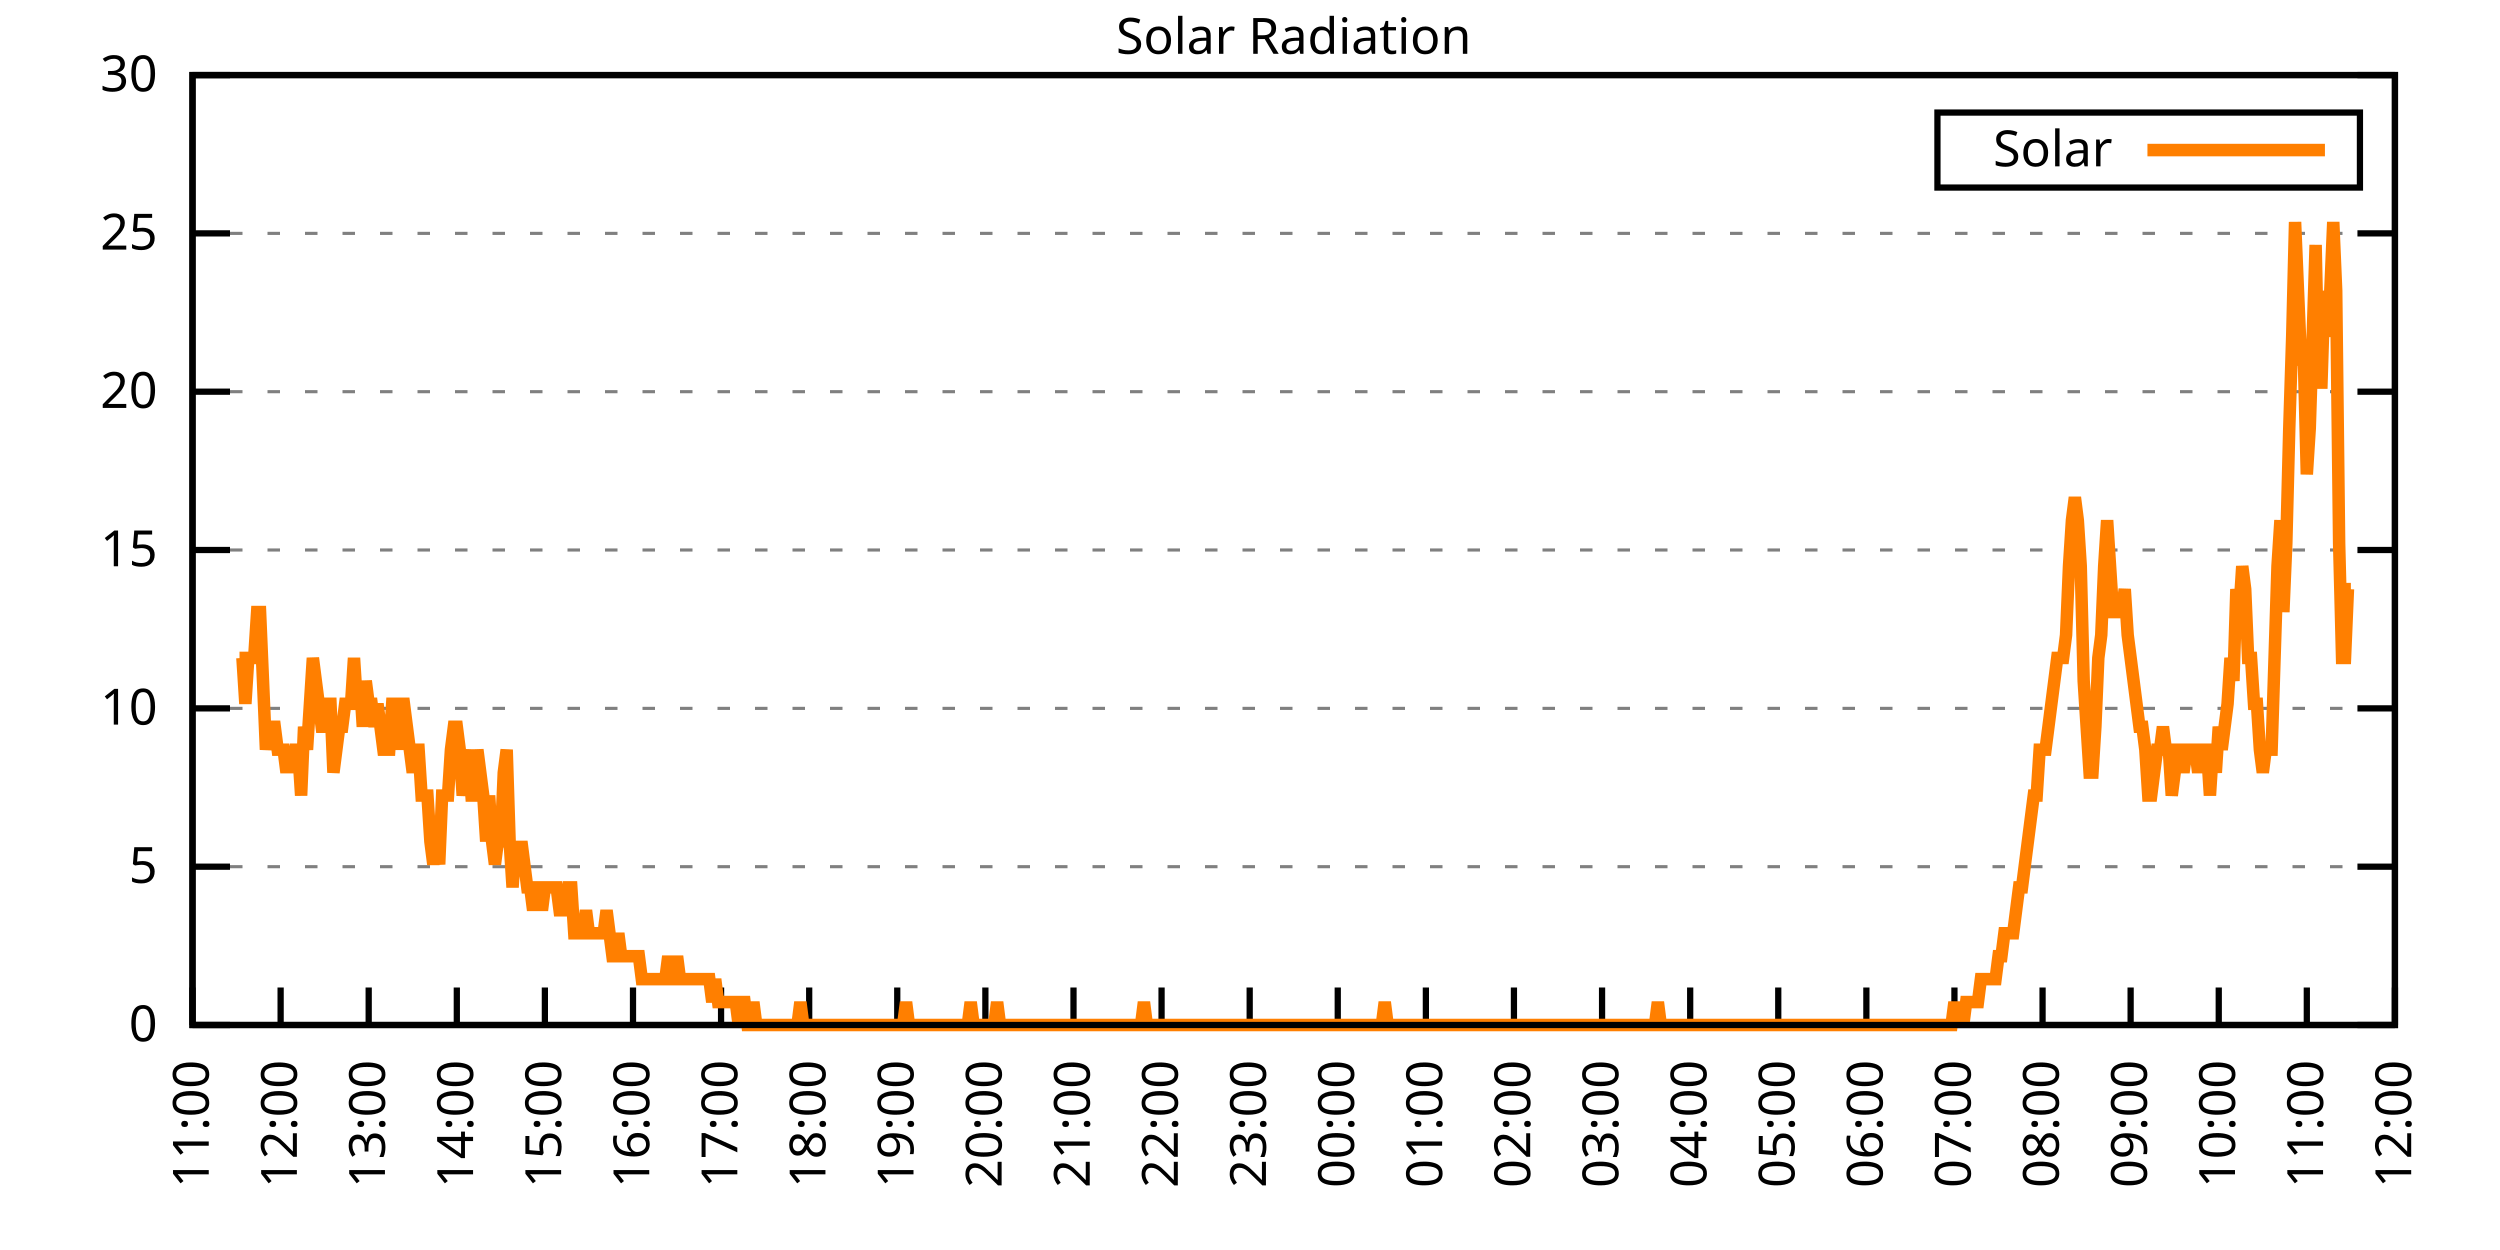
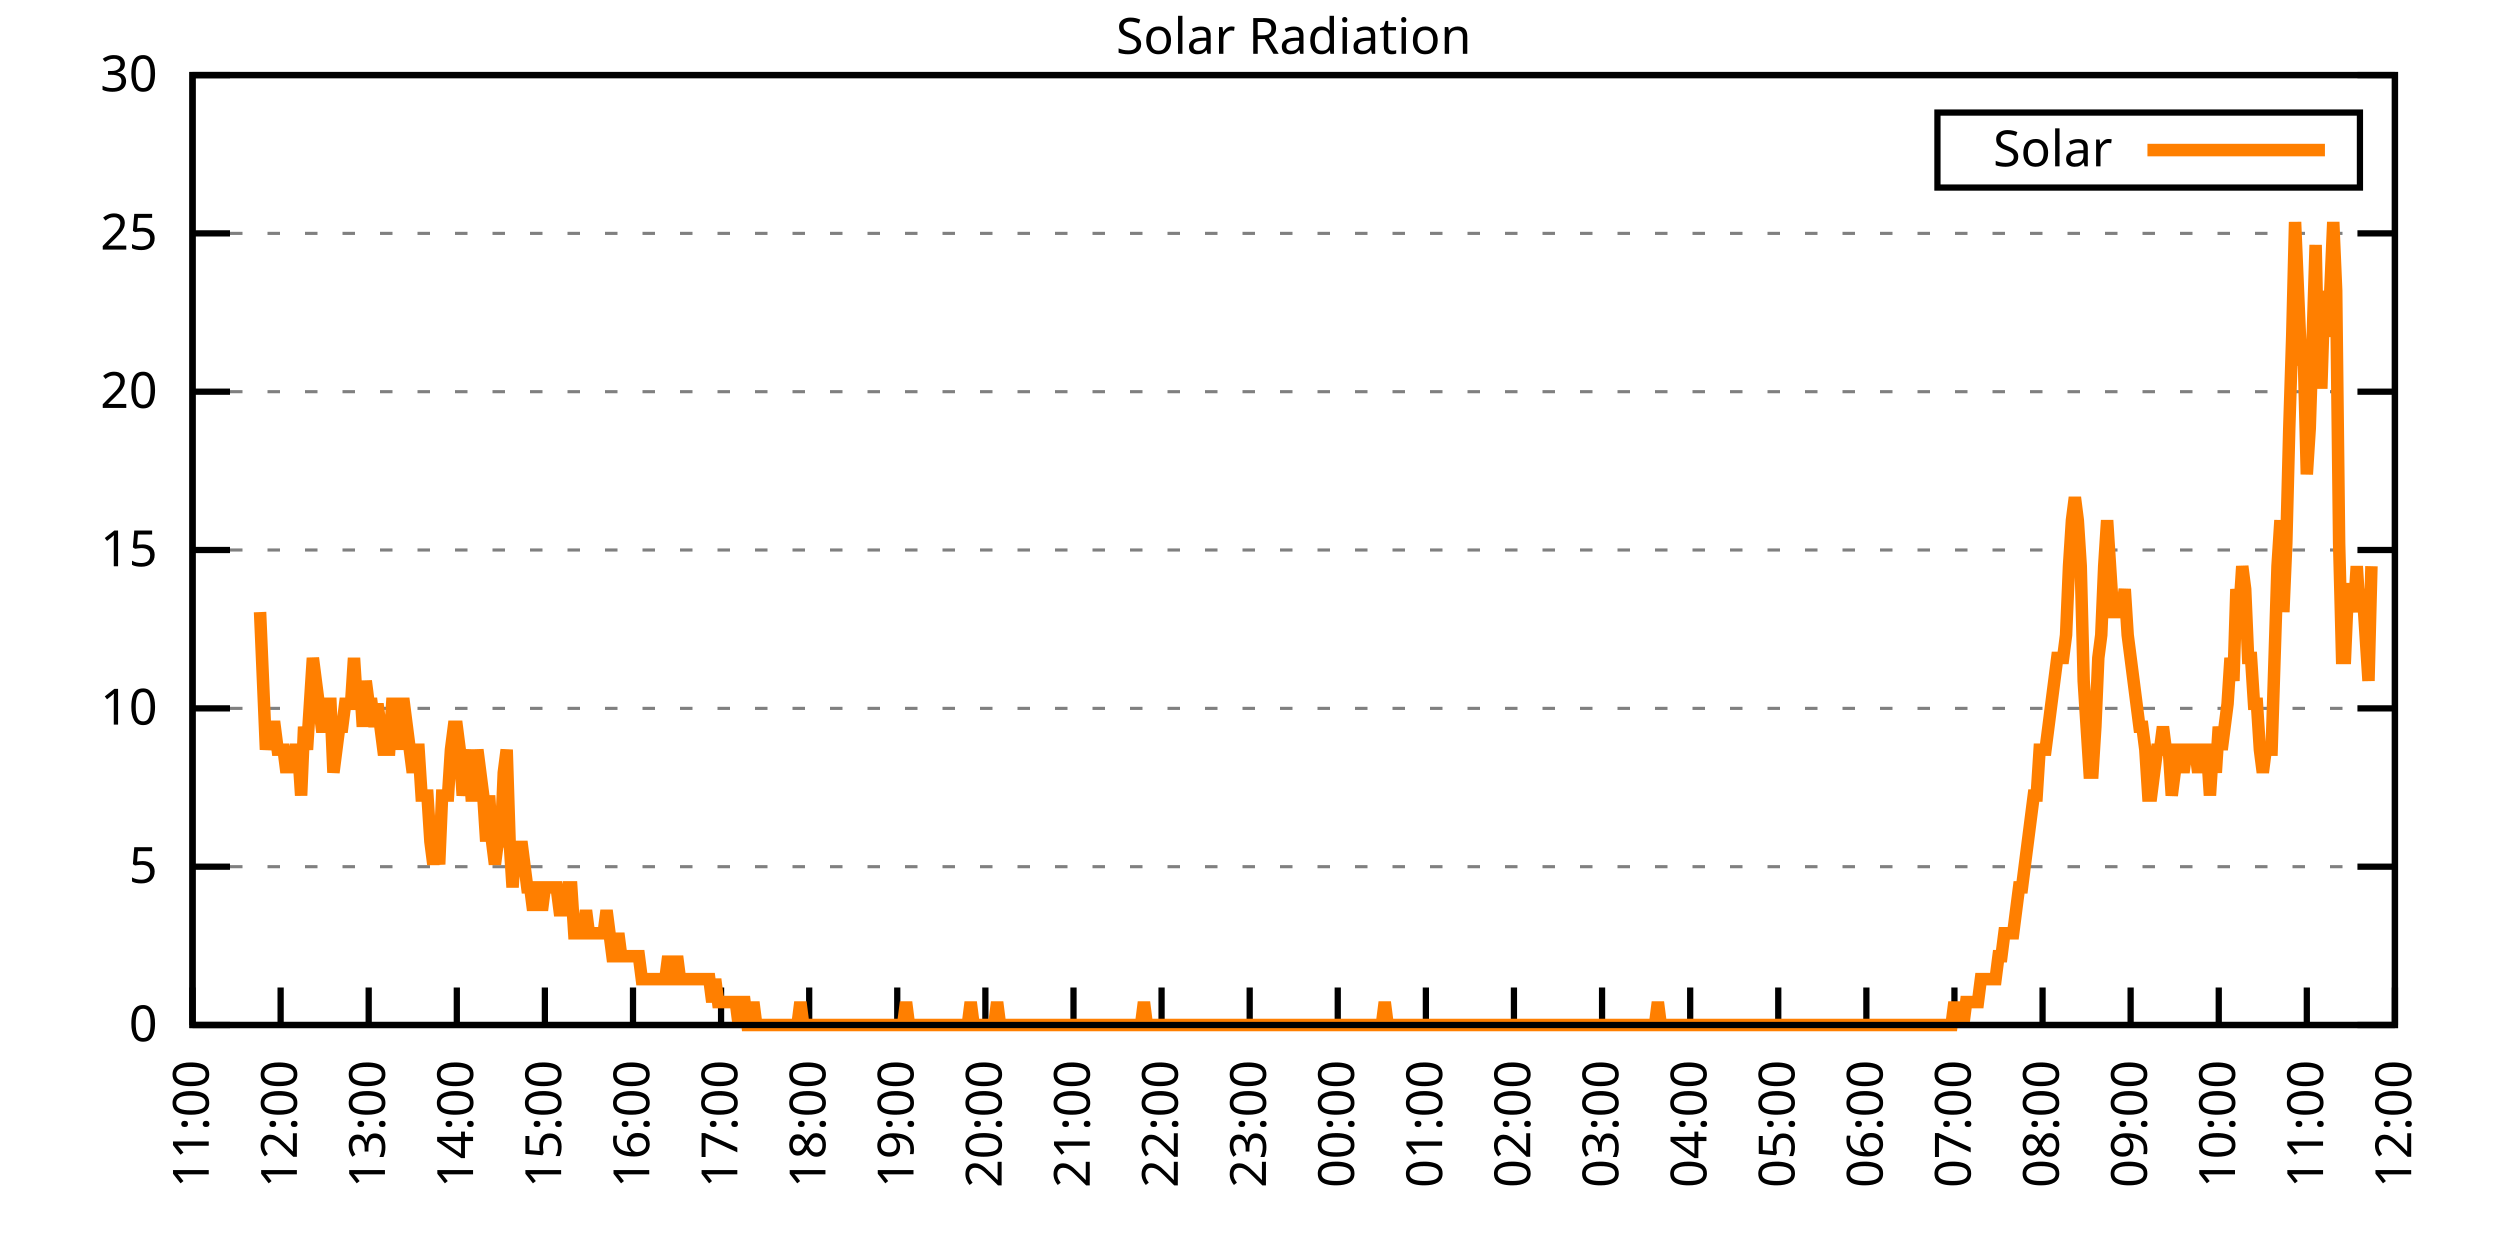
<svg xmlns="http://www.w3.org/2000/svg" xmlns:xlink="http://www.w3.org/1999/xlink" width="400" height="200" viewBox="0 0 400 200">
  <g id="gnuplot_canvas">
    <rect x="0" y="0" width="400" height="200" fill="none" />
    <defs>
      <circle id="gpDot" r="0.5" stroke-width="0.5" stroke="currentColor" />
      <path id="gpPt0" stroke-width="0.333" stroke="currentColor" d="M-1,0 h2 M0,-1 v2" />
      <path id="gpPt1" stroke-width="0.333" stroke="currentColor" d="M-1,-1 L1,1 M1,-1 L-1,1" />
      <path id="gpPt2" stroke-width="0.333" stroke="currentColor" d="M-1,0 L1,0 M0,-1 L0,1 M-1,-1 L1,1 M-1,1 L1,-1" />
      <rect id="gpPt3" stroke-width="0.333" stroke="currentColor" x="-1" y="-1" width="2" height="2" />
      <rect id="gpPt4" stroke-width="0.333" stroke="currentColor" fill="currentColor" x="-1" y="-1" width="2" height="2" />
      <circle id="gpPt5" stroke-width="0.333" stroke="currentColor" cx="0" cy="0" r="1" />
      <use xlink:href="#gpPt5" id="gpPt6" fill="currentColor" stroke="none" />
      <path id="gpPt7" stroke-width="0.333" stroke="currentColor" d="M0,-1.33 L-1.33,0.67 L1.33,0.67 z" />
      <use xlink:href="#gpPt7" id="gpPt8" fill="currentColor" stroke="none" />
      <use xlink:href="#gpPt7" id="gpPt9" stroke="currentColor" transform="rotate(180)" />
      <use xlink:href="#gpPt9" id="gpPt10" fill="currentColor" stroke="none" />
      <use xlink:href="#gpPt3" id="gpPt11" stroke="currentColor" transform="rotate(45)" />
      <use xlink:href="#gpPt11" id="gpPt12" fill="currentColor" stroke="none" />
      <path id="gpPt13" stroke-width="0.333" stroke="currentColor" d="M0,1.330 L1.265,0.411 L0.782,-1.067 L-0.782,-1.076 L-1.265,0.411 z" />
      <use xlink:href="#gpPt13" id="gpPt14" fill="currentColor" stroke="none" />
      <filter id="textbox" filterUnits="objectBoundingBox" x="0" y="0" height="1" width="1">
        <feFlood flood-color="white" flood-opacity="1" result="bgnd" />
        <feComposite in="SourceGraphic" in2="bgnd" operator="atop" />
      </filter>
      <filter id="greybox" filterUnits="objectBoundingBox" x="0" y="0" height="1" width="1">
        <feFlood flood-color="lightgrey" flood-opacity="1" result="grey" />
        <feComposite in="SourceGraphic" in2="grey" operator="atop" />
      </filter>
    </defs>
    <g fill="none" color="white" stroke="currentColor" stroke-width="1.00" stroke-linecap="butt" stroke-linejoin="miter">
</g>
    <g fill="none" color="black" stroke="currentColor" stroke-width="1.00" stroke-linecap="butt" stroke-linejoin="miter">
      <g stroke="none" shape-rendering="crispEdges">
        <polygon fill="rgb(255, 255, 255)" points="30.80,164.00 383.18,164.00 383.18,12.02 30.80,12.02 " />
      </g>
    </g>
    <g fill="none" color="black" stroke="currentColor" stroke-width="1.00" stroke-linecap="butt" stroke-linejoin="miter">
</g>
    <g fill="none" color="black" stroke="black" stroke-width="0.50" stroke-linecap="butt" stroke-linejoin="miter">
</g>
    <g fill="none" color="gray" stroke="currentColor" stroke-width="0.50" stroke-linecap="butt" stroke-linejoin="miter">
      <path stroke="gray" stroke-dasharray="2,4" class="gridline" d="M30.80,164.00 L383.19,164.00  " />
    </g>
    <g fill="none" color="gray" stroke="gray" stroke-width="1.00" stroke-linecap="butt" stroke-linejoin="miter">
</g>
    <g fill="none" color="black" stroke="currentColor" stroke-width="1.00" stroke-linecap="butt" stroke-linejoin="miter">
      <path stroke="black" d="M30.80,164.00 L36.80,164.00 M383.19,164.00 L377.19,164.00  " />
      <g transform="translate(25.20,166.60)" stroke="none" fill="black" font-family="Sans" font-size="8.00" text-anchor="end">
        <text>
          <tspan font-family="Sans"> 0</tspan>
        </text>
      </g>
    </g>
    <g fill="none" color="black" stroke="currentColor" stroke-width="1.00" stroke-linecap="butt" stroke-linejoin="miter">
</g>
    <g fill="none" color="black" stroke="black" stroke-width="0.50" stroke-linecap="butt" stroke-linejoin="miter">
</g>
    <g fill="none" color="gray" stroke="currentColor" stroke-width="0.50" stroke-linecap="butt" stroke-linejoin="miter">
      <path stroke="gray" stroke-dasharray="2,4" class="gridline" d="M30.80,138.67 L383.19,138.67  " />
    </g>
    <g fill="none" color="gray" stroke="gray" stroke-width="1.00" stroke-linecap="butt" stroke-linejoin="miter">
</g>
    <g fill="none" color="black" stroke="currentColor" stroke-width="1.00" stroke-linecap="butt" stroke-linejoin="miter">
      <path stroke="black" d="M30.80,138.67 L36.80,138.67 M383.19,138.67 L377.19,138.67  " />
      <g transform="translate(25.20,141.27)" stroke="none" fill="black" font-family="Sans" font-size="8.00" text-anchor="end">
        <text>
          <tspan font-family="Sans"> 5</tspan>
        </text>
      </g>
    </g>
    <g fill="none" color="black" stroke="currentColor" stroke-width="1.00" stroke-linecap="butt" stroke-linejoin="miter">
</g>
    <g fill="none" color="black" stroke="black" stroke-width="0.50" stroke-linecap="butt" stroke-linejoin="miter">
</g>
    <g fill="none" color="gray" stroke="currentColor" stroke-width="0.50" stroke-linecap="butt" stroke-linejoin="miter">
      <path stroke="gray" stroke-dasharray="2,4" class="gridline" d="M30.80,113.34 L383.19,113.34  " />
    </g>
    <g fill="none" color="gray" stroke="gray" stroke-width="1.00" stroke-linecap="butt" stroke-linejoin="miter">
</g>
    <g fill="none" color="black" stroke="currentColor" stroke-width="1.00" stroke-linecap="butt" stroke-linejoin="miter">
      <path stroke="black" d="M30.80,113.34 L36.80,113.34 M383.19,113.34 L377.19,113.34  " />
      <g transform="translate(25.20,115.94)" stroke="none" fill="black" font-family="Sans" font-size="8.00" text-anchor="end">
        <text>
          <tspan font-family="Sans"> 10</tspan>
        </text>
      </g>
    </g>
    <g fill="none" color="black" stroke="currentColor" stroke-width="1.00" stroke-linecap="butt" stroke-linejoin="miter">
</g>
    <g fill="none" color="black" stroke="black" stroke-width="0.50" stroke-linecap="butt" stroke-linejoin="miter">
</g>
    <g fill="none" color="gray" stroke="currentColor" stroke-width="0.50" stroke-linecap="butt" stroke-linejoin="miter">
      <path stroke="gray" stroke-dasharray="2,4" class="gridline" d="M30.80,88.00 L383.19,88.00  " />
    </g>
    <g fill="none" color="gray" stroke="gray" stroke-width="1.00" stroke-linecap="butt" stroke-linejoin="miter">
</g>
    <g fill="none" color="black" stroke="currentColor" stroke-width="1.00" stroke-linecap="butt" stroke-linejoin="miter">
      <path stroke="black" d="M30.80,88.00 L36.80,88.00 M383.19,88.00 L377.19,88.00  " />
      <g transform="translate(25.20,90.60)" stroke="none" fill="black" font-family="Sans" font-size="8.00" text-anchor="end">
        <text>
          <tspan font-family="Sans"> 15</tspan>
        </text>
      </g>
    </g>
    <g fill="none" color="black" stroke="currentColor" stroke-width="1.00" stroke-linecap="butt" stroke-linejoin="miter">
</g>
    <g fill="none" color="black" stroke="black" stroke-width="0.50" stroke-linecap="butt" stroke-linejoin="miter">
</g>
    <g fill="none" color="gray" stroke="currentColor" stroke-width="0.50" stroke-linecap="butt" stroke-linejoin="miter">
      <path stroke="gray" stroke-dasharray="2,4" class="gridline" d="M30.80,62.67 L383.19,62.67  " />
    </g>
    <g fill="none" color="gray" stroke="gray" stroke-width="1.00" stroke-linecap="butt" stroke-linejoin="miter">
</g>
    <g fill="none" color="black" stroke="currentColor" stroke-width="1.00" stroke-linecap="butt" stroke-linejoin="miter">
      <path stroke="black" d="M30.80,62.67 L36.80,62.67 M383.19,62.67 L377.19,62.67  " />
      <g transform="translate(25.20,65.27)" stroke="none" fill="black" font-family="Sans" font-size="8.00" text-anchor="end">
        <text>
          <tspan font-family="Sans"> 20</tspan>
        </text>
      </g>
    </g>
    <g fill="none" color="black" stroke="currentColor" stroke-width="1.00" stroke-linecap="butt" stroke-linejoin="miter">
</g>
    <g fill="none" color="black" stroke="black" stroke-width="0.50" stroke-linecap="butt" stroke-linejoin="miter">
</g>
    <g fill="none" color="gray" stroke="currentColor" stroke-width="0.50" stroke-linecap="butt" stroke-linejoin="miter">
      <path stroke="gray" stroke-dasharray="2,4" class="gridline" d="M30.80,37.34 L383.19,37.34  " />
    </g>
    <g fill="none" color="gray" stroke="gray" stroke-width="1.00" stroke-linecap="butt" stroke-linejoin="miter">
</g>
    <g fill="none" color="black" stroke="currentColor" stroke-width="1.00" stroke-linecap="butt" stroke-linejoin="miter">
      <path stroke="black" d="M30.80,37.34 L36.80,37.34 M383.19,37.34 L377.19,37.34  " />
      <g transform="translate(25.20,39.94)" stroke="none" fill="black" font-family="Sans" font-size="8.00" text-anchor="end">
        <text>
          <tspan font-family="Sans"> 25</tspan>
        </text>
      </g>
    </g>
    <g fill="none" color="black" stroke="currentColor" stroke-width="1.00" stroke-linecap="butt" stroke-linejoin="miter">
</g>
    <g fill="none" color="black" stroke="black" stroke-width="0.50" stroke-linecap="butt" stroke-linejoin="miter">
</g>
    <g fill="none" color="gray" stroke="currentColor" stroke-width="0.50" stroke-linecap="butt" stroke-linejoin="miter">
      <path stroke="gray" stroke-dasharray="2,4" class="gridline" d="M30.80,12.01 L383.19,12.01  " />
    </g>
    <g fill="none" color="gray" stroke="gray" stroke-width="1.00" stroke-linecap="butt" stroke-linejoin="miter">
</g>
    <g fill="none" color="black" stroke="currentColor" stroke-width="1.00" stroke-linecap="butt" stroke-linejoin="miter">
      <path stroke="black" d="M30.80,12.01 L36.80,12.01 M383.19,12.01 L377.19,12.01  " />
      <g transform="translate(25.20,14.61)" stroke="none" fill="black" font-family="Sans" font-size="8.00" text-anchor="end">
        <text>
          <tspan font-family="Sans"> 30</tspan>
        </text>
      </g>
    </g>
    <g fill="none" color="black" stroke="currentColor" stroke-width="1.00" stroke-linecap="butt" stroke-linejoin="miter">
      <path stroke="black" d="M30.80,164.00 L30.80,158.00  " />
      <g transform="translate(33.40,169.60) rotate(270.00)" stroke="none" fill="black" font-family="Sans" font-size="8.00" text-anchor="end">
        <text>
          <tspan font-family="Sans">11:00</tspan>
        </text>
      </g>
    </g>
    <g fill="none" color="black" stroke="currentColor" stroke-width="1.00" stroke-linecap="butt" stroke-linejoin="miter">
      <path stroke="black" d="M44.90,164.00 L44.90,158.00  " />
      <g transform="translate(47.50,169.60) rotate(270.00)" stroke="none" fill="black" font-family="Sans" font-size="8.00" text-anchor="end">
        <text>
          <tspan font-family="Sans">12:00</tspan>
        </text>
      </g>
    </g>
    <g fill="none" color="black" stroke="currentColor" stroke-width="1.00" stroke-linecap="butt" stroke-linejoin="miter">
      <path stroke="black" d="M58.99,164.00 L58.99,158.00  " />
      <g transform="translate(61.59,169.60) rotate(270.00)" stroke="none" fill="black" font-family="Sans" font-size="8.00" text-anchor="end">
        <text>
          <tspan font-family="Sans">13:00</tspan>
        </text>
      </g>
    </g>
    <g fill="none" color="black" stroke="currentColor" stroke-width="1.00" stroke-linecap="butt" stroke-linejoin="miter">
      <path stroke="black" d="M73.09,164.00 L73.09,158.00  " />
      <g transform="translate(75.69,169.60) rotate(270.00)" stroke="none" fill="black" font-family="Sans" font-size="8.00" text-anchor="end">
        <text>
          <tspan font-family="Sans">14:00</tspan>
        </text>
      </g>
    </g>
    <g fill="none" color="black" stroke="currentColor" stroke-width="1.00" stroke-linecap="butt" stroke-linejoin="miter">
      <path stroke="black" d="M87.18,164.00 L87.18,158.00  " />
      <g transform="translate(89.78,169.60) rotate(270.00)" stroke="none" fill="black" font-family="Sans" font-size="8.00" text-anchor="end">
        <text>
          <tspan font-family="Sans">15:00</tspan>
        </text>
      </g>
    </g>
    <g fill="none" color="black" stroke="currentColor" stroke-width="1.00" stroke-linecap="butt" stroke-linejoin="miter">
      <path stroke="black" d="M101.28,164.00 L101.28,158.00  " />
      <g transform="translate(103.88,169.60) rotate(270.00)" stroke="none" fill="black" font-family="Sans" font-size="8.00" text-anchor="end">
        <text>
          <tspan font-family="Sans">16:00</tspan>
        </text>
      </g>
    </g>
    <g fill="none" color="black" stroke="currentColor" stroke-width="1.00" stroke-linecap="butt" stroke-linejoin="miter">
      <path stroke="black" d="M115.37,164.00 L115.37,158.00  " />
      <g transform="translate(117.97,169.60) rotate(270.00)" stroke="none" fill="black" font-family="Sans" font-size="8.00" text-anchor="end">
        <text>
          <tspan font-family="Sans">17:00</tspan>
        </text>
      </g>
    </g>
    <g fill="none" color="black" stroke="currentColor" stroke-width="1.00" stroke-linecap="butt" stroke-linejoin="miter">
      <path stroke="black" d="M129.47,164.00 L129.47,158.00  " />
      <g transform="translate(132.07,169.60) rotate(270.00)" stroke="none" fill="black" font-family="Sans" font-size="8.00" text-anchor="end">
        <text>
          <tspan font-family="Sans">18:00</tspan>
        </text>
      </g>
    </g>
    <g fill="none" color="black" stroke="currentColor" stroke-width="1.00" stroke-linecap="butt" stroke-linejoin="miter">
      <path stroke="black" d="M143.56,164.00 L143.56,158.00  " />
      <g transform="translate(146.16,169.60) rotate(270.00)" stroke="none" fill="black" font-family="Sans" font-size="8.00" text-anchor="end">
        <text>
          <tspan font-family="Sans">19:00</tspan>
        </text>
      </g>
    </g>
    <g fill="none" color="black" stroke="currentColor" stroke-width="1.00" stroke-linecap="butt" stroke-linejoin="miter">
      <path stroke="black" d="M157.66,164.00 L157.66,158.00  " />
      <g transform="translate(160.26,169.60) rotate(270.00)" stroke="none" fill="black" font-family="Sans" font-size="8.00" text-anchor="end">
        <text>
          <tspan font-family="Sans">20:00</tspan>
        </text>
      </g>
    </g>
    <g fill="none" color="black" stroke="currentColor" stroke-width="1.00" stroke-linecap="butt" stroke-linejoin="miter">
      <path stroke="black" d="M171.76,164.00 L171.76,158.00  " />
      <g transform="translate(174.36,169.60) rotate(270.00)" stroke="none" fill="black" font-family="Sans" font-size="8.00" text-anchor="end">
        <text>
          <tspan font-family="Sans">21:00</tspan>
        </text>
      </g>
    </g>
    <g fill="none" color="black" stroke="currentColor" stroke-width="1.00" stroke-linecap="butt" stroke-linejoin="miter">
      <path stroke="black" d="M185.85,164.00 L185.85,158.00  " />
      <g transform="translate(188.45,169.60) rotate(270.00)" stroke="none" fill="black" font-family="Sans" font-size="8.00" text-anchor="end">
        <text>
          <tspan font-family="Sans">22:00</tspan>
        </text>
      </g>
    </g>
    <g fill="none" color="black" stroke="currentColor" stroke-width="1.00" stroke-linecap="butt" stroke-linejoin="miter">
      <path stroke="black" d="M199.95,164.00 L199.95,158.00  " />
      <g transform="translate(202.55,169.60) rotate(270.00)" stroke="none" fill="black" font-family="Sans" font-size="8.00" text-anchor="end">
        <text>
          <tspan font-family="Sans">23:00</tspan>
        </text>
      </g>
    </g>
    <g fill="none" color="black" stroke="currentColor" stroke-width="1.00" stroke-linecap="butt" stroke-linejoin="miter">
      <path stroke="black" d="M214.04,164.00 L214.04,158.00  " />
      <g transform="translate(216.64,169.60) rotate(270.00)" stroke="none" fill="black" font-family="Sans" font-size="8.00" text-anchor="end">
        <text>
          <tspan font-family="Sans">00:00</tspan>
        </text>
      </g>
    </g>
    <g fill="none" color="black" stroke="currentColor" stroke-width="1.00" stroke-linecap="butt" stroke-linejoin="miter">
      <path stroke="black" d="M228.14,164.00 L228.14,158.00  " />
      <g transform="translate(230.74,169.60) rotate(270.00)" stroke="none" fill="black" font-family="Sans" font-size="8.00" text-anchor="end">
        <text>
          <tspan font-family="Sans">01:00</tspan>
        </text>
      </g>
    </g>
    <g fill="none" color="black" stroke="currentColor" stroke-width="1.00" stroke-linecap="butt" stroke-linejoin="miter">
      <path stroke="black" d="M242.23,164.00 L242.23,158.00  " />
      <g transform="translate(244.83,169.60) rotate(270.00)" stroke="none" fill="black" font-family="Sans" font-size="8.00" text-anchor="end">
        <text>
          <tspan font-family="Sans">02:00</tspan>
        </text>
      </g>
    </g>
    <g fill="none" color="black" stroke="currentColor" stroke-width="1.00" stroke-linecap="butt" stroke-linejoin="miter">
      <path stroke="black" d="M256.33,164.00 L256.33,158.00  " />
      <g transform="translate(258.93,169.60) rotate(270.00)" stroke="none" fill="black" font-family="Sans" font-size="8.00" text-anchor="end">
        <text>
          <tspan font-family="Sans">03:00</tspan>
        </text>
      </g>
    </g>
    <g fill="none" color="black" stroke="currentColor" stroke-width="1.00" stroke-linecap="butt" stroke-linejoin="miter">
      <path stroke="black" d="M270.43,164.00 L270.43,158.00  " />
      <g transform="translate(273.03,169.60) rotate(270.00)" stroke="none" fill="black" font-family="Sans" font-size="8.00" text-anchor="end">
        <text>
          <tspan font-family="Sans">04:00</tspan>
        </text>
      </g>
    </g>
    <g fill="none" color="black" stroke="currentColor" stroke-width="1.00" stroke-linecap="butt" stroke-linejoin="miter">
      <path stroke="black" d="M284.52,164.00 L284.52,158.00  " />
      <g transform="translate(287.12,169.60) rotate(270.00)" stroke="none" fill="black" font-family="Sans" font-size="8.00" text-anchor="end">
        <text>
          <tspan font-family="Sans">05:00</tspan>
        </text>
      </g>
    </g>
    <g fill="none" color="black" stroke="currentColor" stroke-width="1.00" stroke-linecap="butt" stroke-linejoin="miter">
      <path stroke="black" d="M298.62,164.00 L298.62,158.00  " />
      <g transform="translate(301.22,169.60) rotate(270.00)" stroke="none" fill="black" font-family="Sans" font-size="8.00" text-anchor="end">
        <text>
          <tspan font-family="Sans">06:00</tspan>
        </text>
      </g>
    </g>
    <g fill="none" color="black" stroke="currentColor" stroke-width="1.00" stroke-linecap="butt" stroke-linejoin="miter">
      <path stroke="black" d="M312.71,164.00 L312.71,158.00  " />
      <g transform="translate(315.31,169.60) rotate(270.00)" stroke="none" fill="black" font-family="Sans" font-size="8.00" text-anchor="end">
        <text>
          <tspan font-family="Sans">07:00</tspan>
        </text>
      </g>
    </g>
    <g fill="none" color="black" stroke="currentColor" stroke-width="1.00" stroke-linecap="butt" stroke-linejoin="miter">
      <path stroke="black" d="M326.81,164.00 L326.81,158.00  " />
      <g transform="translate(329.41,169.60) rotate(270.00)" stroke="none" fill="black" font-family="Sans" font-size="8.00" text-anchor="end">
        <text>
          <tspan font-family="Sans">08:00</tspan>
        </text>
      </g>
    </g>
    <g fill="none" color="black" stroke="currentColor" stroke-width="1.00" stroke-linecap="butt" stroke-linejoin="miter">
      <path stroke="black" d="M340.90,164.00 L340.90,158.00  " />
      <g transform="translate(343.50,169.60) rotate(270.00)" stroke="none" fill="black" font-family="Sans" font-size="8.00" text-anchor="end">
        <text>
          <tspan font-family="Sans">09:00</tspan>
        </text>
      </g>
    </g>
    <g fill="none" color="black" stroke="currentColor" stroke-width="1.00" stroke-linecap="butt" stroke-linejoin="miter">
      <path stroke="black" d="M355.00,164.00 L355.00,158.00  " />
      <g transform="translate(357.60,169.60) rotate(270.00)" stroke="none" fill="black" font-family="Sans" font-size="8.00" text-anchor="end">
        <text>
          <tspan font-family="Sans">10:00</tspan>
        </text>
      </g>
    </g>
    <g fill="none" color="black" stroke="currentColor" stroke-width="1.00" stroke-linecap="butt" stroke-linejoin="miter">
      <path stroke="black" d="M369.09,164.00 L369.09,158.00  " />
      <g transform="translate(371.69,169.60) rotate(270.00)" stroke="none" fill="black" font-family="Sans" font-size="8.00" text-anchor="end">
        <text>
          <tspan font-family="Sans">11:00</tspan>
        </text>
      </g>
    </g>
    <g fill="none" color="black" stroke="currentColor" stroke-width="1.00" stroke-linecap="butt" stroke-linejoin="miter">
      <path stroke="black" d="M383.19,164.00 L383.19,158.00  " />
      <g transform="translate(385.79,169.60) rotate(270.00)" stroke="none" fill="black" font-family="Sans" font-size="8.00" text-anchor="end">
        <text>
          <tspan font-family="Sans">12:00</tspan>
        </text>
      </g>
    </g>
    <g fill="none" color="black" stroke="currentColor" stroke-width="1.00" stroke-linecap="butt" stroke-linejoin="miter">
</g>
    <g fill="none" color="black" stroke="currentColor" stroke-width="1.00" stroke-linecap="butt" stroke-linejoin="miter">
      <path stroke="black" d="M30.80,12.01 L30.80,164.00 L383.19,164.00 L383.19,12.01 L30.80,12.01 Z  " />
    </g>
    <g fill="none" color="black" stroke="currentColor" stroke-width="1.00" stroke-linecap="butt" stroke-linejoin="miter">
</g>
    <g fill="none" color="black" stroke="currentColor" stroke-width="1.00" stroke-linecap="butt" stroke-linejoin="miter">
      <path stroke="black" d="M309.99,30.01 L309.99,18.01 L377.59,18.01 L377.59,30.01 L309.99,30.01 Z  " />
    </g>
    <g id="Solar_Radiation_plot_1">
      <g fill="none" color="white" stroke="black" stroke-width="2.00" stroke-linecap="butt" stroke-linejoin="miter">
</g>
      <g fill="none" color="black" stroke="currentColor" stroke-width="2.00" stroke-linecap="butt" stroke-linejoin="miter">
        <g transform="translate(337.99,26.61)" stroke="none" fill="black" font-family="Sans" font-size="8.00" text-anchor="end">
          <text>
            <tspan font-family="Sans">Solar</tspan>
          </text>
        </g>
      </g>
      <g fill="none" color="black" stroke="currentColor" stroke-width="2.00" stroke-linecap="butt" stroke-linejoin="miter">
-         <path stroke="rgb(255, 127,   0)" d="M343.59,24.01 L371.99,24.01 M38.32,105.27 L38.79,105.27 L39.26,112.61 L39.73,105.27 L40.20,105.27 L40.67,105.27   L41.14,97.93 L41.61,97.93 L42.08,108.94 L42.55,119.95 L43.02,116.28 L43.49,116.28 L43.96,116.28 L44.43,119.95   L44.90,119.95 L45.37,119.95 L45.84,123.62 L46.31,119.95 L46.78,123.62 L47.24,119.95 L47.71,119.95 L48.18,127.29   L48.65,116.28 L49.12,119.95 L49.59,112.61 L50.06,105.27 L50.53,108.94 L51.00,112.61 L51.47,116.28 L51.94,116.28   L52.41,112.61 L52.88,112.61 L53.35,123.62 L53.82,119.95 L54.29,116.28 L54.76,116.28 L55.23,112.61 L55.70,112.61   L56.17,112.61 L56.64,105.27 L57.11,112.61 L57.58,108.94 L58.05,116.28 L58.52,108.94 L58.99,112.61 L59.46,112.61   L59.93,116.28 L60.40,112.61 L60.87,116.28 L61.34,119.95 L61.81,119.95 L62.28,119.95 L62.75,112.61 L63.22,112.61   L63.69,119.95 L64.16,112.61 L64.63,112.61 L65.10,116.28 L65.57,119.95 L66.04,123.62 L66.51,119.95 L66.98,119.95   L67.45,127.29 L67.92,127.29 L68.39,127.29 L68.86,134.63 L69.33,138.30 L69.80,134.63 L70.27,138.30 L70.74,127.29   L71.21,127.29 L71.68,127.29 L72.15,119.95 L72.62,116.28 L73.09,116.28 L73.56,119.95 L74.03,127.29 L74.50,123.62   L74.97,119.95 L75.44,127.29 L75.91,127.29 L76.38,119.95 L76.85,123.62 L77.32,127.29 L77.79,134.63 L78.26,127.29   L78.73,134.63 L79.19,138.30 L79.66,134.63 L80.13,134.63 L80.60,123.62 L81.07,119.95 L81.54,134.63 L82.01,141.98   L82.48,134.63 L82.95,138.30 L83.42,134.63 L83.89,138.30 L84.36,141.98 L84.83,141.98 L85.30,145.65 L85.77,141.98   L86.24,141.98 L86.71,145.65 L87.18,141.98 L87.65,141.98 L88.12,141.98 L88.59,141.98 L89.06,141.98 L89.53,145.65   L90.00,145.65 L90.47,145.65 L90.94,141.98 L91.41,141.98 L91.88,149.32 L92.35,149.32 L92.82,149.32 L93.29,149.32   L93.76,145.65 L94.23,149.32 L94.70,149.32 L95.17,149.32 L95.64,149.32 L96.11,149.32 L96.58,149.32 L97.05,145.65   L97.52,149.32 L97.99,152.99 L98.46,152.99 L98.93,149.32 L99.40,152.99 L99.87,152.99 L100.34,152.99 L100.81,152.99   L101.28,152.99 L101.75,152.99 L102.22,152.99 L102.69,156.66 L103.16,156.66 L103.63,156.66 L104.10,156.66 L104.57,156.66   L105.04,156.66 L105.51,156.66 L105.98,156.66 L106.45,156.66 L106.92,152.99 L107.39,156.66 L107.86,156.66 L108.33,152.99   L108.80,156.66 L109.27,156.66 L109.74,156.66 L110.21,156.66 L110.68,156.66 L111.14,156.66 L111.61,156.66 L112.08,156.66   L112.55,156.66 L113.02,156.66 L113.49,156.66 L113.96,160.33 L114.43,156.66 L114.90,160.33 L115.37,160.33 L115.84,160.33   L116.31,160.33 L116.78,160.33 L117.25,160.33 L117.72,160.33 L118.19,164.00 L118.66,160.33 L119.13,160.33 L119.60,164.00   L120.07,164.00 L120.54,160.33 L121.01,164.00 L121.48,164.00 L121.95,164.00 L122.42,164.00 L122.89,164.00 L123.36,164.00   L123.83,164.00 L124.30,164.00 L124.77,164.00 L125.24,164.00 L125.71,164.00 L126.18,164.00 L126.65,164.00 L127.12,164.00   L127.59,164.00 L128.06,160.33 L128.53,164.00 L129.00,164.00 L129.47,164.00 L129.94,164.00 L130.41,164.00 L130.88,164.00   L131.35,164.00 L131.82,164.00 L132.29,164.00 L132.76,164.00 L133.23,164.00 L133.70,164.00 L134.17,164.00 L134.64,164.00   L135.11,164.00 L135.58,164.00 L136.05,164.00 L136.52,164.00 L136.99,164.00 L137.46,164.00 L137.93,164.00 L138.40,164.00   L138.87,164.00 L139.34,164.00 L139.81,164.00 L140.28,164.00 L140.75,164.00 L141.22,164.00 L141.69,164.00 L142.16,164.00   L142.63,164.00 L143.09,164.00 L143.56,164.00 L144.03,164.00 L144.50,164.00 L144.97,160.33 L145.44,164.00 L145.91,164.00   L146.38,164.00 L146.85,164.00 L147.32,164.00 L147.79,164.00 L148.26,164.00 L148.73,164.00 L149.20,164.00 L149.67,164.00   L150.14,164.00 L150.61,164.00 L151.08,164.00 L151.55,164.00 L152.02,164.00 L152.49,164.00 L152.96,164.00 L153.43,164.00   L153.90,164.00 L154.37,164.00 L154.84,164.00 L155.31,160.33 L155.78,164.00 L156.25,164.00 L156.72,164.00 L157.19,164.00   L157.66,164.00 L158.13,164.00 L158.60,164.00 L159.07,164.00 L159.54,160.33 L160.01,164.00 L160.48,164.00 L160.95,164.00   L161.42,164.00 L161.89,164.00 L162.36,164.00 L162.83,164.00 L163.30,164.00 L163.77,164.00 L164.24,164.00 L164.71,164.00   L165.18,164.00 L165.65,164.00 L166.12,164.00 L166.59,164.00 L167.06,164.00 L167.53,164.00 L168.00,164.00 L168.47,164.00   L168.94,164.00 L169.41,164.00 L169.88,164.00 L170.35,164.00 L170.82,164.00 L171.29,164.00 L171.76,164.00 L172.23,164.00   L172.70,164.00 L173.17,164.00 L173.64,164.00 L174.11,164.00 L174.58,164.00 L175.04,164.00 L175.51,164.00 L175.98,164.00   L176.45,164.00 L176.92,164.00 L177.39,164.00 L177.86,164.00 L178.33,164.00 L178.80,164.00 L179.27,164.00 L179.74,164.00   L180.21,164.00 L180.68,164.00 L181.15,164.00 L181.62,164.00 L182.09,164.00 L182.56,164.00 L183.03,160.33 L183.50,164.00   L183.97,164.00 L184.44,164.00 L184.91,164.00 L185.38,164.00 L185.85,164.00 L186.32,164.00 L186.79,164.00 L187.26,164.00   L187.73,164.00 L188.20,164.00 L188.67,164.00 L189.14,164.00 L189.61,164.00 L190.08,164.00 L190.55,164.00 L191.02,164.00   L191.49,164.00 L191.96,164.00 L192.43,164.00 L192.90,164.00 L193.37,164.00 L193.84,164.00 L194.31,164.00 L194.78,164.00   L195.25,164.00 L195.72,164.00 L196.19,164.00 L196.66,164.00 L197.13,164.00 L197.60,164.00 L198.07,164.00 L198.54,164.00   L199.01,164.00 L199.48,164.00 L199.95,164.00 L200.42,164.00 L200.89,164.00 L201.36,164.00 L201.83,164.00 L202.30,164.00   L202.77,164.00 L203.24,164.00 L203.71,164.00 L204.18,164.00 L204.65,164.00 L205.12,164.00 L205.59,164.00 L206.06,164.00   L206.53,164.00 L207.00,164.00 L207.46,164.00 L207.93,164.00 L208.40,164.00 L208.87,164.00 L209.34,164.00 L209.81,164.00   L210.28,164.00 L210.75,164.00 L211.22,164.00 L211.69,164.00 L212.16,164.00 L212.63,164.00 L213.10,164.00 L213.57,164.00   L214.04,164.00 L214.51,164.00 L214.98,164.00 L215.45,164.00 L215.92,164.00 L216.39,164.00 L216.86,164.00 L217.33,164.00   L217.80,164.00 L218.27,164.00 L218.74,164.00 L219.21,164.00 L219.68,164.00 L220.15,164.00 L220.62,164.00 L221.09,164.00   L221.56,160.33 L222.03,164.00 L222.50,164.00 L222.97,164.00 L223.44,164.00 L223.91,164.00 L224.38,164.00 L224.85,164.00   L225.32,164.00 L225.79,164.00 L226.26,164.00 L226.73,164.00 L227.20,164.00 L227.67,164.00 L228.14,164.00 L228.61,164.00   L229.08,164.00 L229.55,164.00 L230.02,164.00 L230.49,164.00 L230.96,164.00 L231.43,164.00 L231.90,164.00 L232.37,164.00   L232.84,164.00 L233.31,164.00 L233.78,164.00 L234.25,164.00 L234.72,164.00 L235.19,164.00 L235.66,164.00 L236.13,164.00   L236.60,164.00 L237.07,164.00 L237.54,164.00 L238.01,164.00 L238.48,164.00 L238.95,164.00 L239.41,164.00 L239.88,164.00   L240.35,164.00 L240.82,164.00 L241.29,164.00 L241.76,164.00 L242.23,164.00 L242.70,164.00 L243.17,164.00 L243.64,164.00   L244.11,164.00 L244.58,164.00 L245.05,164.00 L245.52,164.00 L245.99,164.00 L246.46,164.00 L246.93,164.00 L247.40,164.00   L247.87,164.00 L248.34,164.00 L248.81,164.00 L249.28,164.00 L249.75,164.00 L250.22,164.00 L250.69,164.00 L251.16,164.00   L251.63,164.00 L252.10,164.00 L252.57,164.00 L253.04,164.00 L253.51,164.00 L253.98,164.00 L254.45,164.00 L254.92,164.00   L255.39,164.00 L255.86,164.00 L256.33,164.00 L256.80,164.00 L257.27,164.00 L257.74,164.00 L258.21,164.00 L258.68,164.00   L259.15,164.00 L259.62,164.00 L260.09,164.00 L260.56,164.00 L261.03,164.00 L261.50,164.00 L261.97,164.00 L262.44,164.00   L262.91,164.00 L263.38,164.00 L263.85,164.00 L264.32,164.00 L264.79,164.00 L265.26,160.33 L265.73,164.00 L266.20,164.00   L266.67,164.00 L267.14,164.00 L267.61,164.00 L268.08,164.00 L268.55,164.00 L269.02,164.00 L269.49,164.00 L269.96,164.00   L270.43,164.00 L270.90,164.00 L271.36,164.00 L271.83,164.00 L272.30,164.00 L272.77,164.00 L273.24,164.00 L273.71,164.00   L274.18,164.00 L274.65,164.00 L275.12,164.00 L275.59,164.00 L276.06,164.00 L276.53,164.00 L277.00,164.00 L277.47,164.00   L277.94,164.00 L278.41,164.00 L278.88,164.00 L279.35,164.00 L279.82,164.00 L280.29,164.00 L280.76,164.00 L281.23,164.00   L281.70,164.00 L282.17,164.00 L282.64,164.00 L283.11,164.00 L283.58,164.00 L284.05,164.00 L284.52,164.00 L284.99,164.00   L285.46,164.00 L285.93,164.00 L286.40,164.00 L286.87,164.00 L287.34,164.00 L287.81,164.00 L288.28,164.00 L288.75,164.00   L289.22,164.00 L289.69,164.00 L290.16,164.00 L290.63,164.00 L291.10,164.00 L291.57,164.00 L292.04,164.00 L292.51,164.00   L292.98,164.00 L293.45,164.00 L293.92,164.00 L294.39,164.00 L294.86,164.00 L295.33,164.00 L295.80,164.00 L296.27,164.00   L296.74,164.00 L297.21,164.00 L297.68,164.00 L298.15,164.00 L298.62,164.00 L299.09,164.00 L299.56,164.00 L300.03,164.00   L300.50,164.00 L300.97,164.00 L301.44,164.00 L301.91,164.00 L302.38,164.00 L302.85,164.00 L303.31,164.00 L303.78,164.00   L304.25,164.00 L304.72,164.00 L305.19,164.00 L305.66,164.00 L306.13,164.00 L306.60,164.00 L307.07,164.00 L307.54,164.00   L308.01,164.00 L308.48,164.00 L308.95,164.00 L309.42,164.00 L309.89,164.00 L310.36,164.00 L310.83,164.00 L311.30,164.00   L311.77,164.00 L312.24,164.00 L312.71,160.33 L313.18,164.00 L313.65,160.33 L314.12,164.00 L314.59,160.33 L315.06,160.33   L315.53,160.33 L316.00,160.33 L316.47,160.33 L316.94,156.66 L317.41,156.66 L317.88,156.66 L318.35,156.66 L318.82,156.66   L319.29,156.66 L319.76,152.99 L320.23,152.99 L320.70,149.32 L321.17,149.32 L321.64,149.32 L322.11,149.32 L322.58,145.65   L323.05,141.98 L323.52,141.98 L323.99,138.30 L324.46,134.63 L324.93,130.96 L325.40,127.29 L325.87,127.29 L326.34,119.95   L326.81,119.95 L327.28,119.95 L327.75,116.28 L328.22,112.61 L328.69,108.94 L329.16,105.27 L329.63,105.27 L330.10,105.27   L330.57,101.60 L331.04,90.59 L331.51,83.24 L331.98,79.57 L332.45,83.24 L332.92,90.59 L333.39,108.94 L333.86,116.28   L334.33,123.62 L334.80,123.62 L335.26,116.28 L335.73,105.27 L336.20,101.60 L336.67,90.59 L337.14,83.24 L337.61,90.59   L338.08,97.93 L338.55,97.93 L339.02,97.93 L339.49,97.93 L339.96,94.26 L340.43,101.60 L340.90,105.27 L341.37,108.94   L341.84,112.61 L342.31,116.28 L342.78,116.28 L343.25,119.95 L343.72,127.29 L344.19,127.29 L344.66,123.62 L345.13,119.95   L345.60,119.95 L346.07,116.28 L346.54,119.95 L347.01,119.95 L347.48,127.29 L347.95,123.62 L348.42,119.95 L348.89,119.95   L349.36,123.62 L349.83,119.95 L350.30,119.95 L350.77,119.95 L351.24,119.95 L351.71,123.62 L352.18,119.95 L352.65,119.95   L353.12,119.95 L353.59,127.29 L354.06,119.95 L354.53,123.62 L355.00,116.28 L355.47,119.95 L355.94,116.28 L356.41,112.61   L356.88,105.27 L357.35,108.94 L357.82,94.26 L358.29,97.93 L358.76,90.59 L359.23,94.26 L359.70,105.27 L360.17,105.27   L360.64,112.61 L361.11,112.61 L361.58,119.95 L362.05,123.62 L362.52,119.95 L362.99,119.95 L363.46,119.95 L363.93,105.27   L364.40,90.59 L364.87,83.24 L365.34,97.93 L365.81,86.91 L366.28,68.56 L366.75,53.88 L367.21,35.52 L367.68,46.54   L368.15,57.55 L368.62,57.55 L369.09,75.90 L369.56,68.56 L370.03,53.88 L370.50,39.19 L370.97,61.22 L371.44,61.22   L371.91,46.54 L372.38,53.88 L372.85,46.54 L373.32,35.52 L373.79,46.54 L374.26,86.91 L374.73,105.27 L375.20,105.27   L375.67,94.26 L376.14,94.26  " />
+         <path stroke="rgb(255, 127,   0)" d="M343.59,24.01 L371.99,24.01 M41.61,97.93 L42.08,108.94 L42.55,119.95 L43.02,116.28 L43.49,116.28 L43.96,116.28   L44.43,119.95 L44.90,119.95 L45.37,119.95 L45.84,123.62 L46.31,119.95 L46.78,123.62 L47.24,119.95 L47.71,119.95   L48.18,127.29 L48.65,116.28 L49.12,119.95 L49.59,112.61 L50.06,105.27 L50.53,108.94 L51.00,112.61 L51.47,116.28   L51.94,116.28 L52.41,112.61 L52.88,112.61 L53.35,123.62 L53.82,119.95 L54.29,116.28 L54.76,116.28 L55.23,112.61   L55.70,112.61 L56.17,112.61 L56.64,105.27 L57.11,112.61 L57.58,108.94 L58.05,116.28 L58.52,108.94 L58.99,112.61   L59.46,112.61 L59.93,116.28 L60.40,112.61 L60.87,116.28 L61.34,119.95 L61.81,119.95 L62.28,119.95 L62.75,112.61   L63.22,112.61 L63.69,119.95 L64.16,112.61 L64.63,112.61 L65.10,116.28 L65.57,119.95 L66.04,123.62 L66.51,119.95   L66.98,119.95 L67.45,127.29 L67.92,127.29 L68.39,127.29 L68.86,134.63 L69.33,138.30 L69.80,134.63 L70.27,138.30   L70.74,127.29 L71.21,127.29 L71.68,127.29 L72.15,119.95 L72.62,116.28 L73.09,116.28 L73.56,119.95 L74.03,127.29   L74.50,123.62 L74.97,119.95 L75.44,127.29 L75.91,127.29 L76.38,119.95 L76.85,123.62 L77.32,127.29 L77.79,134.63   L78.26,127.29 L78.73,134.63 L79.19,138.30 L79.66,134.63 L80.13,134.63 L80.60,123.62 L81.07,119.95 L81.54,134.63   L82.01,141.98 L82.48,134.63 L82.95,138.30 L83.42,134.63 L83.89,138.30 L84.36,141.98 L84.83,141.98 L85.30,145.65   L85.77,141.98 L86.24,141.98 L86.71,145.65 L87.18,141.98 L87.65,141.98 L88.12,141.98 L88.59,141.98 L89.06,141.98   L89.53,145.65 L90.00,145.65 L90.47,145.65 L90.94,141.98 L91.41,141.98 L91.88,149.32 L92.35,149.32 L92.82,149.32   L93.29,149.32 L93.76,145.65 L94.23,149.32 L94.70,149.32 L95.17,149.32 L95.64,149.32 L96.11,149.32 L96.58,149.32   L97.05,145.65 L97.52,149.32 L97.99,152.99 L98.46,152.99 L98.93,149.32 L99.40,152.99 L99.87,152.99 L100.34,152.99   L100.81,152.99 L101.28,152.99 L101.75,152.99 L102.22,152.99 L102.69,156.66 L103.16,156.66 L103.63,156.66 L104.10,156.66   L104.57,156.66 L105.04,156.66 L105.51,156.66 L105.98,156.66 L106.45,156.66 L106.92,152.99 L107.39,156.66 L107.86,156.66   L108.33,152.99 L108.80,156.66 L109.27,156.66 L109.74,156.66 L110.21,156.66 L110.68,156.66 L111.14,156.66 L111.61,156.66   L112.08,156.66 L112.55,156.66 L113.02,156.66 L113.49,156.66 L113.96,160.33 L114.43,156.66 L114.90,160.33 L115.37,160.33   L115.84,160.33 L116.31,160.33 L116.78,160.33 L117.25,160.33 L117.72,160.33 L118.19,164.00 L118.66,160.33 L119.13,160.33   L119.60,164.00 L120.07,164.00 L120.54,160.33 L121.01,164.00 L121.48,164.00 L121.95,164.00 L122.42,164.00 L122.89,164.00   L123.36,164.00 L123.83,164.00 L124.30,164.00 L124.77,164.00 L125.24,164.00 L125.71,164.00 L126.18,164.00 L126.65,164.00   L127.12,164.00 L127.59,164.00 L128.06,160.33 L128.53,164.00 L129.00,164.00 L129.47,164.00 L129.94,164.00 L130.41,164.00   L130.88,164.00 L131.35,164.00 L131.82,164.00 L132.29,164.00 L132.76,164.00 L133.23,164.00 L133.70,164.00 L134.17,164.00   L134.64,164.00 L135.11,164.00 L135.58,164.00 L136.05,164.00 L136.52,164.00 L136.99,164.00 L137.46,164.00 L137.93,164.00   L138.40,164.00 L138.87,164.00 L139.34,164.00 L139.81,164.00 L140.28,164.00 L140.75,164.00 L141.22,164.00 L141.69,164.00   L142.16,164.00 L142.63,164.00 L143.09,164.00 L143.56,164.00 L144.03,164.00 L144.50,164.00 L144.97,160.33 L145.44,164.00   L145.91,164.00 L146.38,164.00 L146.85,164.00 L147.32,164.00 L147.79,164.00 L148.26,164.00 L148.73,164.00 L149.20,164.00   L149.67,164.00 L150.14,164.00 L150.61,164.00 L151.08,164.00 L151.55,164.00 L152.02,164.00 L152.49,164.00 L152.96,164.00   L153.43,164.00 L153.90,164.00 L154.37,164.00 L154.84,164.00 L155.31,160.33 L155.78,164.00 L156.25,164.00 L156.72,164.00   L157.19,164.00 L157.66,164.00 L158.13,164.00 L158.60,164.00 L159.07,164.00 L159.54,160.33 L160.01,164.00 L160.48,164.00   L160.95,164.00 L161.42,164.00 L161.89,164.00 L162.36,164.00 L162.83,164.00 L163.30,164.00 L163.77,164.00 L164.24,164.00   L164.71,164.00 L165.18,164.00 L165.65,164.00 L166.12,164.00 L166.59,164.00 L167.06,164.00 L167.53,164.00 L168.00,164.00   L168.47,164.00 L168.94,164.00 L169.41,164.00 L169.88,164.00 L170.35,164.00 L170.82,164.00 L171.29,164.00 L171.76,164.00   L172.23,164.00 L172.70,164.00 L173.17,164.00 L173.64,164.00 L174.11,164.00 L174.58,164.00 L175.04,164.00 L175.51,164.00   L175.98,164.00 L176.45,164.00 L176.92,164.00 L177.39,164.00 L177.86,164.00 L178.33,164.00 L178.80,164.00 L179.27,164.00   L179.74,164.00 L180.21,164.00 L180.68,164.00 L181.15,164.00 L181.62,164.00 L182.09,164.00 L182.56,164.00 L183.03,160.33   L183.50,164.00 L183.97,164.00 L184.44,164.00 L184.91,164.00 L185.38,164.00 L185.85,164.00 L186.32,164.00 L186.79,164.00   L187.26,164.00 L187.73,164.00 L188.20,164.00 L188.67,164.00 L189.14,164.00 L189.61,164.00 L190.08,164.00 L190.55,164.00   L191.02,164.00 L191.49,164.00 L191.96,164.00 L192.43,164.00 L192.90,164.00 L193.37,164.00 L193.84,164.00 L194.31,164.00   L194.78,164.00 L195.25,164.00 L195.72,164.00 L196.19,164.00 L196.66,164.00 L197.13,164.00 L197.60,164.00 L198.07,164.00   L198.54,164.00 L199.01,164.00 L199.48,164.00 L199.95,164.00 L200.42,164.00 L200.89,164.00 L201.36,164.00 L201.83,164.00   L202.30,164.00 L202.77,164.00 L203.24,164.00 L203.71,164.00 L204.18,164.00 L204.65,164.00 L205.12,164.00 L205.59,164.00   L206.06,164.00 L206.53,164.00 L207.00,164.00 L207.46,164.00 L207.93,164.00 L208.40,164.00 L208.87,164.00 L209.34,164.00   L209.81,164.00 L210.28,164.00 L210.75,164.00 L211.22,164.00 L211.69,164.00 L212.16,164.00 L212.63,164.00 L213.10,164.00   L213.57,164.00 L214.04,164.00 L214.51,164.00 L214.98,164.00 L215.45,164.00 L215.92,164.00 L216.39,164.00 L216.86,164.00   L217.33,164.00 L217.80,164.00 L218.27,164.00 L218.74,164.00 L219.21,164.00 L219.68,164.00 L220.15,164.00 L220.62,164.00   L221.09,164.00 L221.56,160.33 L222.03,164.00 L222.50,164.00 L222.97,164.00 L223.44,164.00 L223.91,164.00 L224.38,164.00   L224.85,164.00 L225.32,164.00 L225.79,164.00 L226.26,164.00 L226.73,164.00 L227.20,164.00 L227.67,164.00 L228.14,164.00   L228.61,164.00 L229.08,164.00 L229.55,164.00 L230.02,164.00 L230.49,164.00 L230.96,164.00 L231.43,164.00 L231.90,164.00   L232.37,164.00 L232.84,164.00 L233.31,164.00 L233.78,164.00 L234.25,164.00 L234.72,164.00 L235.19,164.00 L235.66,164.00   L236.13,164.00 L236.60,164.00 L237.07,164.00 L237.54,164.00 L238.01,164.00 L238.48,164.00 L238.95,164.00 L239.41,164.00   L239.88,164.00 L240.35,164.00 L240.82,164.00 L241.29,164.00 L241.76,164.00 L242.23,164.00 L242.70,164.00 L243.17,164.00   L243.64,164.00 L244.11,164.00 L244.58,164.00 L245.05,164.00 L245.52,164.00 L245.99,164.00 L246.46,164.00 L246.93,164.00   L247.40,164.00 L247.87,164.00 L248.34,164.00 L248.81,164.00 L249.28,164.00 L249.75,164.00 L250.22,164.00 L250.69,164.00   L251.16,164.00 L251.63,164.00 L252.10,164.00 L252.57,164.00 L253.04,164.00 L253.51,164.00 L253.98,164.00 L254.45,164.00   L254.92,164.00 L255.39,164.00 L255.86,164.00 L256.33,164.00 L256.80,164.00 L257.27,164.00 L257.74,164.00 L258.21,164.00   L258.68,164.00 L259.15,164.00 L259.62,164.00 L260.09,164.00 L260.56,164.00 L261.03,164.00 L261.50,164.00 L261.97,164.00   L262.44,164.00 L262.91,164.00 L263.38,164.00 L263.85,164.00 L264.32,164.00 L264.79,164.00 L265.26,160.33 L265.73,164.00   L266.20,164.00 L266.67,164.00 L267.14,164.00 L267.61,164.00 L268.08,164.00 L268.55,164.00 L269.02,164.00 L269.49,164.00   L269.96,164.00 L270.43,164.00 L270.90,164.00 L271.36,164.00 L271.83,164.00 L272.30,164.00 L272.77,164.00 L273.24,164.00   L273.71,164.00 L274.18,164.00 L274.65,164.00 L275.12,164.00 L275.59,164.00 L276.06,164.00 L276.53,164.00 L277.00,164.00   L277.47,164.00 L277.94,164.00 L278.41,164.00 L278.88,164.00 L279.35,164.00 L279.82,164.00 L280.29,164.00 L280.76,164.00   L281.23,164.00 L281.70,164.00 L282.17,164.00 L282.64,164.00 L283.11,164.00 L283.58,164.00 L284.05,164.00 L284.52,164.00   L284.99,164.00 L285.46,164.00 L285.93,164.00 L286.40,164.00 L286.87,164.00 L287.34,164.00 L287.81,164.00 L288.28,164.00   L288.75,164.00 L289.22,164.00 L289.69,164.00 L290.16,164.00 L290.63,164.00 L291.10,164.00 L291.57,164.00 L292.04,164.00   L292.51,164.00 L292.98,164.00 L293.45,164.00 L293.92,164.00 L294.39,164.00 L294.86,164.00 L295.33,164.00 L295.80,164.00   L296.27,164.00 L296.74,164.00 L297.21,164.00 L297.68,164.00 L298.15,164.00 L298.62,164.00 L299.09,164.00 L299.56,164.00   L300.03,164.00 L300.50,164.00 L300.97,164.00 L301.44,164.00 L301.91,164.00 L302.38,164.00 L302.85,164.00 L303.31,164.00   L303.78,164.00 L304.25,164.00 L304.72,164.00 L305.19,164.00 L305.66,164.00 L306.13,164.00 L306.60,164.00 L307.07,164.00   L307.54,164.00 L308.01,164.00 L308.48,164.00 L308.95,164.00 L309.42,164.00 L309.89,164.00 L310.36,164.00 L310.83,164.00   L311.30,164.00 L311.77,164.00 L312.24,164.00 L312.71,160.33 L313.18,164.00 L313.65,160.33 L314.12,164.00 L314.59,160.33   L315.06,160.33 L315.53,160.33 L316.00,160.33 L316.47,160.33 L316.94,156.66 L317.41,156.66 L317.88,156.66 L318.35,156.66   L318.82,156.66 L319.29,156.66 L319.76,152.99 L320.23,152.99 L320.70,149.32 L321.17,149.32 L321.64,149.32 L322.11,149.32   L322.58,145.65 L323.05,141.98 L323.52,141.98 L323.99,138.30 L324.46,134.63 L324.93,130.96 L325.40,127.29 L325.87,127.29   L326.34,119.95 L326.81,119.95 L327.28,119.95 L327.75,116.28 L328.22,112.61 L328.69,108.94 L329.16,105.27 L329.63,105.27   L330.10,105.27 L330.57,101.60 L331.04,90.59 L331.51,83.24 L331.98,79.57 L332.45,83.24 L332.92,90.59 L333.39,108.94   L333.86,116.28 L334.33,123.62 L334.80,123.62 L335.26,116.28 L335.73,105.27 L336.20,101.60 L336.67,90.59 L337.14,83.24   L337.61,90.59 L338.08,97.93 L338.55,97.93 L339.02,97.93 L339.49,97.93 L339.96,94.26 L340.43,101.60 L340.90,105.27   L341.37,108.94 L341.84,112.61 L342.31,116.28 L342.78,116.28 L343.25,119.95 L343.72,127.29 L344.19,127.29 L344.66,123.62   L345.13,119.95 L345.60,119.95 L346.07,116.28 L346.54,119.95 L347.01,119.95 L347.48,127.29 L347.95,123.62 L348.42,119.95   L348.89,119.95 L349.36,123.62 L349.83,119.95 L350.30,119.95 L350.77,119.95 L351.24,119.95 L351.71,123.62 L352.18,119.95   L352.65,119.95 L353.12,119.95 L353.59,127.29 L354.06,119.95 L354.53,123.62 L355.00,116.28 L355.47,119.95 L355.94,116.28   L356.41,112.61 L356.88,105.27 L357.35,108.94 L357.82,94.26 L358.29,97.93 L358.76,90.59 L359.23,94.26 L359.70,105.27   L360.17,105.27 L360.64,112.61 L361.11,112.61 L361.58,119.95 L362.05,123.62 L362.52,119.95 L362.99,119.95 L363.46,119.95   L363.93,105.27 L364.40,90.59 L364.87,83.24 L365.34,97.93 L365.81,86.91 L366.28,68.56 L366.75,53.88 L367.21,35.52   L367.68,46.54 L368.15,57.55 L368.62,57.55 L369.09,75.90 L369.56,68.56 L370.03,53.88 L370.50,39.19 L370.97,61.22   L371.44,61.22 L371.91,46.54 L372.38,53.88 L372.85,46.54 L373.32,35.52 L373.79,46.54 L374.26,86.91 L374.73,105.27   L375.20,105.27 L375.67,94.26 L376.14,94.26 L376.61,97.93 L377.08,90.59 L377.55,97.93 L378.02,94.26 L378.49,101.60   L378.96,108.94 L379.43,90.59  " />
      </g>
    </g>
    <g fill="none" color="black" stroke="currentColor" stroke-width="2.00" stroke-linecap="butt" stroke-linejoin="miter">
</g>
    <g fill="none" color="black" stroke="black" stroke-width="1.00" stroke-linecap="butt" stroke-linejoin="miter">
</g>
    <g fill="none" color="black" stroke="currentColor" stroke-width="1.00" stroke-linecap="butt" stroke-linejoin="miter">
      <path stroke="black" d="M30.80,12.01 L30.80,164.00 L383.19,164.00 L383.19,12.01 L30.80,12.01 Z  " />
      <g transform="translate(6.80,88.01) rotate(270.00)" stroke="none" fill="black" font-family="Sans" font-size="8.00" text-anchor="middle">
        <text />
      </g>
    </g>
    <g fill="none" color="black" stroke="currentColor" stroke-width="1.00" stroke-linecap="butt" stroke-linejoin="miter">
</g>
    <g fill="none" color="black" stroke="currentColor" stroke-width="1.00" stroke-linecap="butt" stroke-linejoin="miter">
      <g transform="translate(206.99,8.61)" stroke="none" fill="black" font-family="Sans" font-size="8.00" text-anchor="middle">
        <text>
          <tspan font-family="Sans">Solar Radiation</tspan>
        </text>
      </g>
    </g>
    <g fill="none" color="black" stroke="currentColor" stroke-width="1.00" stroke-linecap="butt" stroke-linejoin="miter">
</g>
  </g>
</svg>
